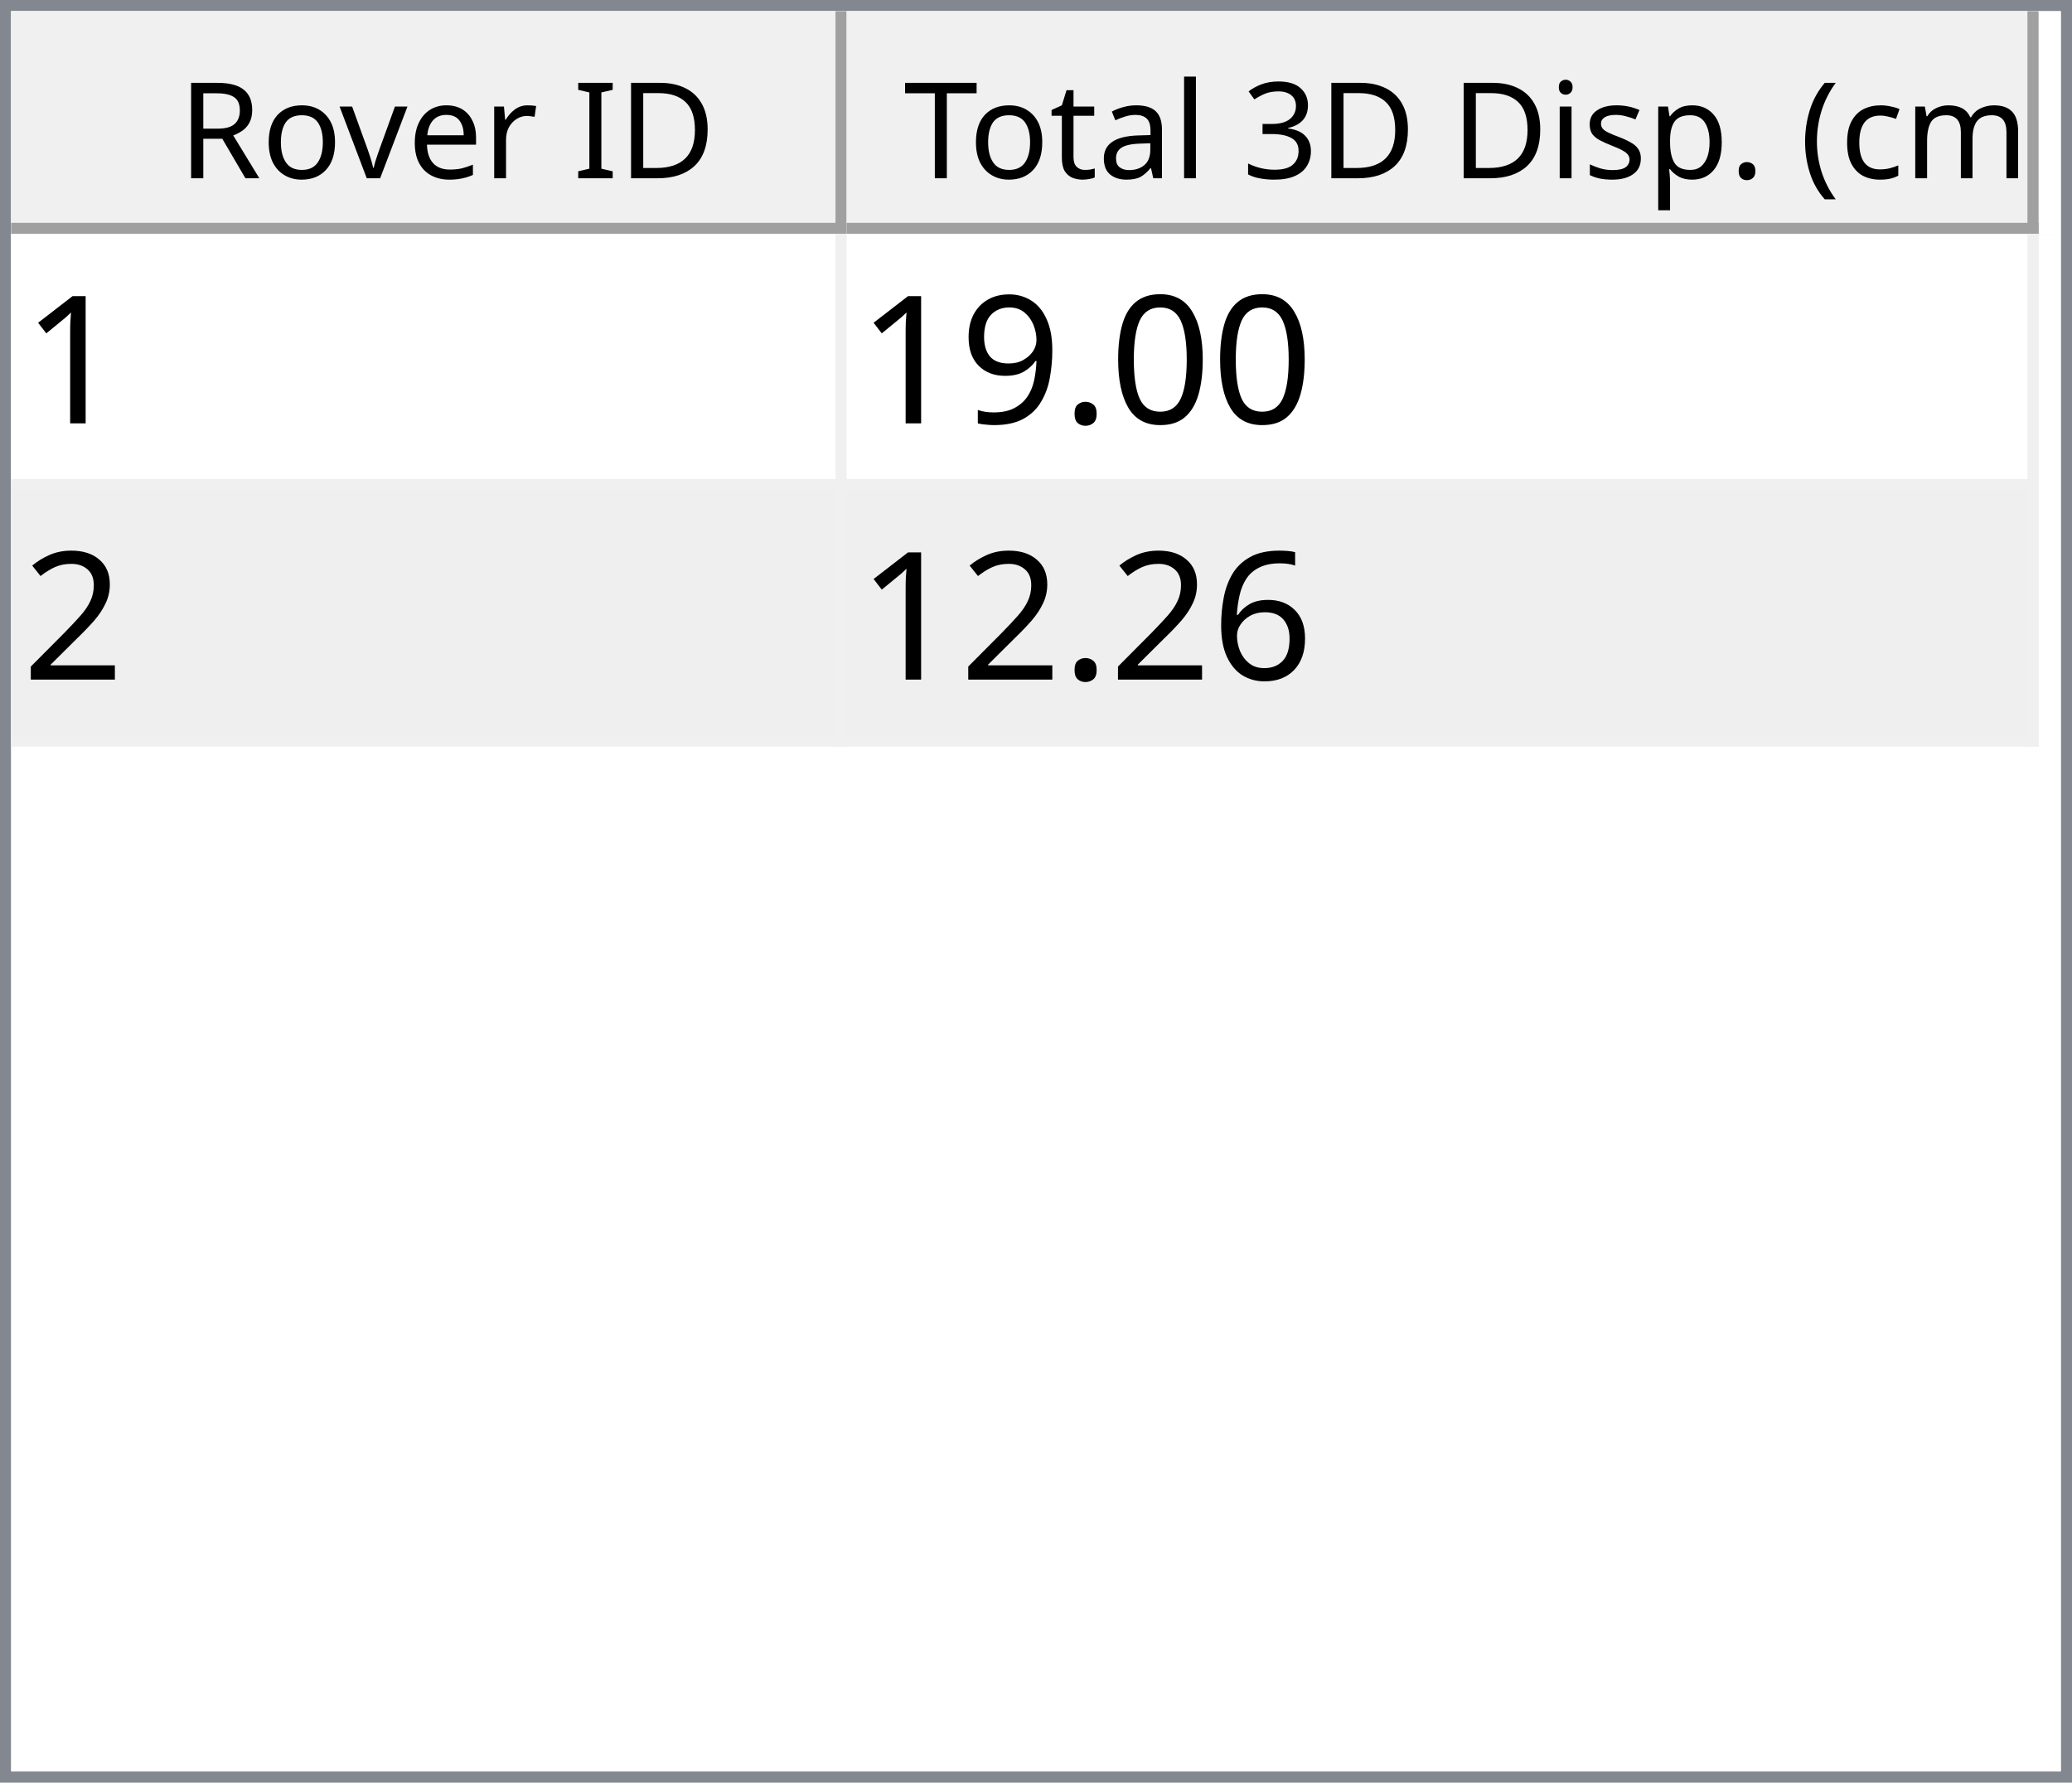
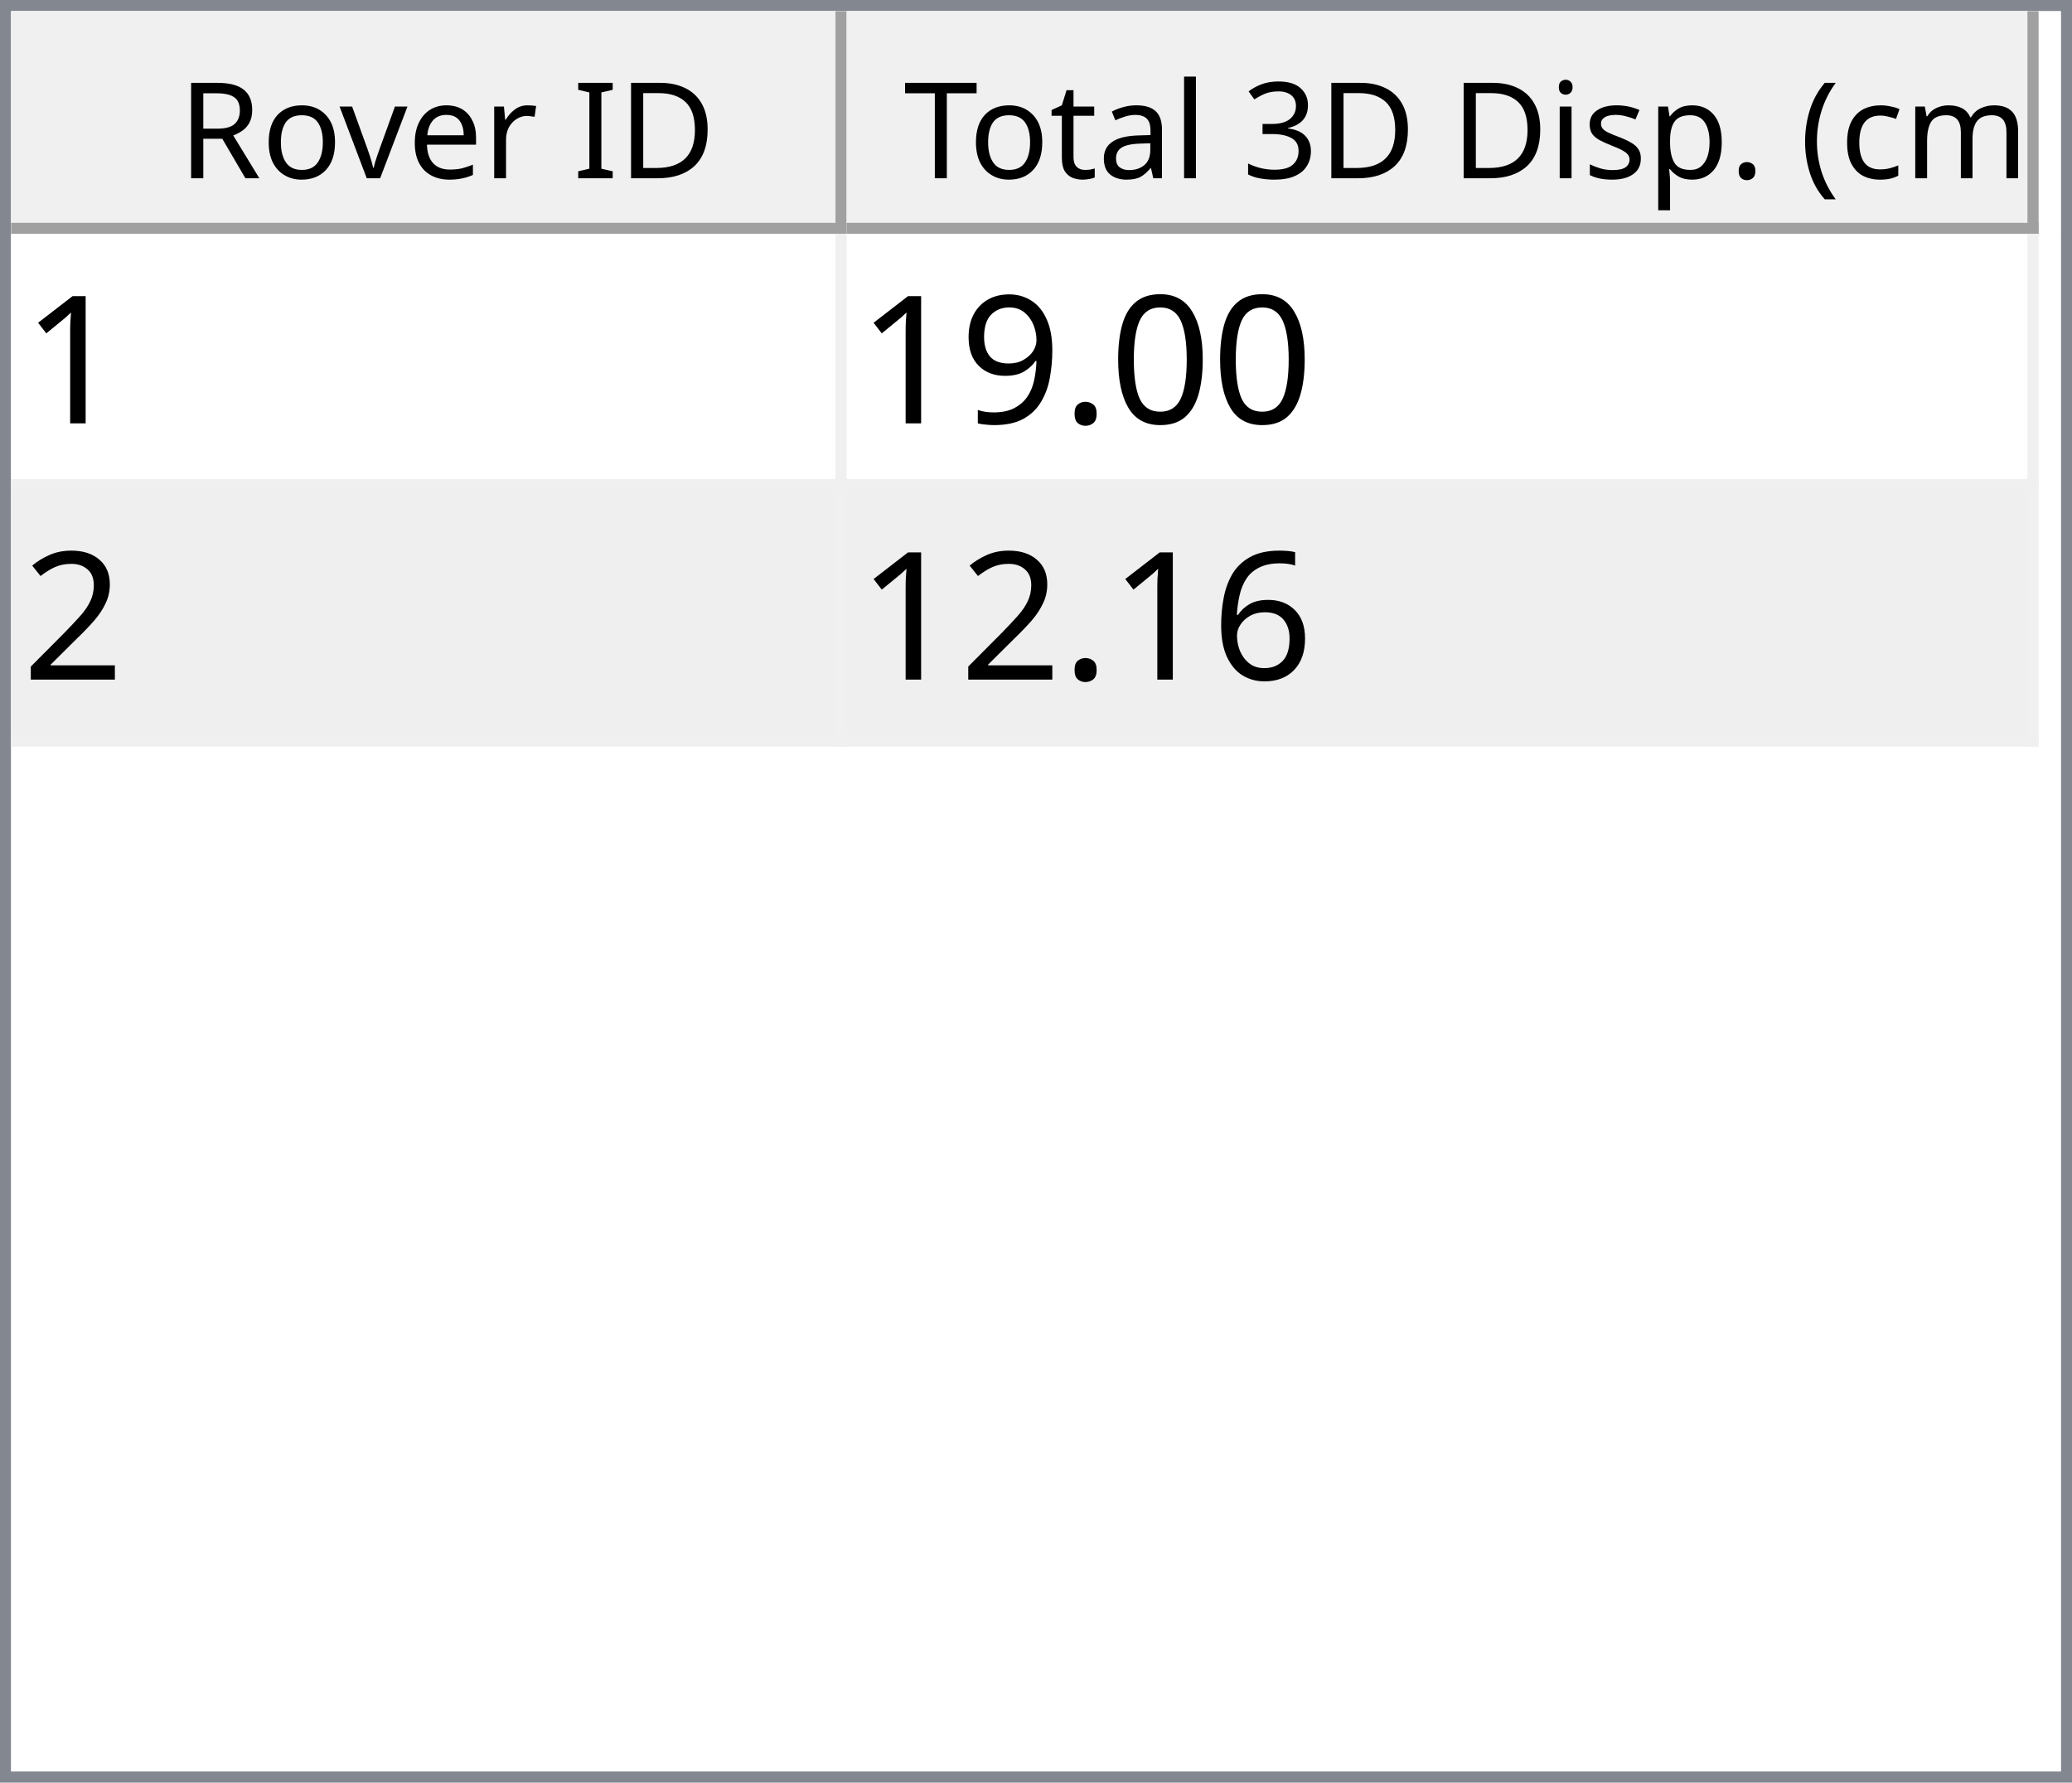
<svg xmlns="http://www.w3.org/2000/svg" style="fill-opacity:1; color-rendering:auto; color-interpolation:auto; text-rendering:auto; stroke:black; stroke-linecap:square; stroke-miterlimit:10; shape-rendering:auto; stroke-opacity:1; fill:black; stroke-dasharray:none; font-weight:normal; stroke-width:1; font-family:'Dialog'; font-style:normal; stroke-linejoin:miter; font-size:12px; stroke-dashoffset:0; image-rendering:auto;" width="186" height="160">
  <defs id="genericDefs" />
  <g>
    <defs id="defs1">
      <clipPath clipPathUnits="userSpaceOnUse" id="clipPath1">
        <path d="M0 0 L186 0 L186 160 L0 160 L0 0 Z" />
      </clipPath>
      <clipPath clipPathUnits="userSpaceOnUse" id="clipPath2">
        <path d="M0 0 L0 160 L186 160 L186 0 Z" />
      </clipPath>
      <clipPath clipPathUnits="userSpaceOnUse" id="clipPath3">
        <path d="M0 0 L0 20 L184 20 L184 0 Z" />
      </clipPath>
      <clipPath clipPathUnits="userSpaceOnUse" id="clipPath4">
        <path d="M0 0 L0 20 L75 20 L75 0 Z" />
      </clipPath>
      <clipPath clipPathUnits="userSpaceOnUse" id="clipPath5">
        <path d="M1 1 L1 19 L74 19 L74 1 Z" />
      </clipPath>
      <clipPath clipPathUnits="userSpaceOnUse" id="clipPath6">
        <path d="M0 0 L0 18 L73 18 L73 0 Z" />
      </clipPath>
      <clipPath clipPathUnits="userSpaceOnUse" id="clipPath7">
        <path d="M-0.5 -0.5 L-0.5 19.5 L74.5 19.5 L74.5 -0.5 Z" />
      </clipPath>
      <clipPath clipPathUnits="userSpaceOnUse" id="clipPath8">
        <path d="M0 0 L0 20 L107 20 L107 0 Z" />
      </clipPath>
      <clipPath clipPathUnits="userSpaceOnUse" id="clipPath9">
        <path d="M1 1 L1 19 L106 19 L106 1 Z" />
      </clipPath>
      <clipPath clipPathUnits="userSpaceOnUse" id="clipPath10">
        <path d="M0 0 L0 18 L105 18 L105 0 Z" />
      </clipPath>
      <clipPath clipPathUnits="userSpaceOnUse" id="clipPath11">
        <path d="M-0.5 -0.5 L-0.5 19.5 L106.5 19.5 L106.5 -0.5 Z" />
      </clipPath>
      <clipPath clipPathUnits="userSpaceOnUse" id="clipPath12">
        <path d="M0 0 L0 138 L184 138 L184 0 Z" />
      </clipPath>
      <clipPath clipPathUnits="userSpaceOnUse" id="clipPath13">
        <path d="M0 0 L0 46 L182 46 L182 0 Z" />
      </clipPath>
      <clipPath clipPathUnits="userSpaceOnUse" id="clipPath14">
        <path d="M-0.5 -0.5 L-0.5 45.5 L181.5 45.5 L181.5 -0.5 Z" />
      </clipPath>
      <clipPath clipPathUnits="userSpaceOnUse" id="clipPath15">
        <path d="M0 0 L0 22 L74 22 L74 0 Z" />
      </clipPath>
      <clipPath clipPathUnits="userSpaceOnUse" id="clipPath16">
        <path d="M0 0 L0 22 L106 22 L106 0 Z" />
      </clipPath>
      <font horiz-adv-x="64.551" id="font1">
        <font-face ascent="107.91" descent="25.098" units-per-em="100" style="font-style:normal; font-family:Segoe UI; font-weight:normal;" />
        <missing-glyph horiz-adv-x="64.551" d="M8.109 0 L8.109 68.266 L56.453 68.266 L56.453 0 L8.109 0 ZM15.328 7.234 L49.219 7.234 L49.219 61.031 L15.328 61.031 L15.328 7.234 Z" />
        <glyph unicode="D" horiz-adv-x="70.117" d="M9.188 0 L9.188 70.016 L28.516 70.016 Q65.531 70.016 65.531 35.891 Q65.531 19.672 55.25 9.836 Q44.969 0 27.734 0 L9.188 0 ZM17.391 62.594 L17.391 7.422 L27.828 7.422 Q41.609 7.422 49.273 14.797 Q56.938 22.172 56.938 35.688 Q56.938 62.594 28.328 62.594 L17.391 62.594 Z" />
        <glyph unicode="I" horiz-adv-x="26.611" d="M17.391 0 L9.188 0 L9.188 70.016 L17.391 70.016 L17.391 0 Z" />
        <glyph unicode=" " horiz-adv-x="27.393" d="" />
        <glyph unicode="r" horiz-adv-x="34.766" d="M34.188 41.891 Q32.078 43.5 28.125 43.5 Q23 43.5 19.555 38.672 Q16.109 33.844 16.109 25.484 L16.109 0 L8.109 0 L8.109 50 L16.109 50 L16.109 39.703 L16.312 39.703 Q18.016 44.969 21.531 47.922 Q25.047 50.875 29.391 50.875 Q32.516 50.875 34.188 50.203 L34.188 41.891 Z" />
        <glyph unicode="e" horiz-adv-x="52.295" d="M48.297 23 L12.984 23 Q13.188 14.656 17.484 10.109 Q21.781 5.562 29.297 5.562 Q37.75 5.562 44.828 11.141 L44.828 3.609 Q38.234 -1.172 27.391 -1.172 Q16.797 -1.172 10.742 5.641 Q4.688 12.453 4.688 24.812 Q4.688 36.469 11.305 43.82 Q17.922 51.172 27.734 51.172 Q37.547 51.172 42.922 44.828 Q48.297 38.484 48.297 27.203 L48.297 23 ZM40.094 29.781 Q40.047 36.719 36.75 40.578 Q33.453 44.438 27.594 44.438 Q21.922 44.438 17.969 40.383 Q14.016 36.328 13.094 29.781 L40.094 29.781 Z" />
        <glyph unicode="v" horiz-adv-x="47.9" d="M47.406 50 L27.484 0 L19.625 0 L0.688 50 L9.469 50 L22.172 13.672 Q23.578 9.672 23.922 6.688 L24.125 6.688 Q24.609 10.453 25.688 13.484 L38.969 50 L47.406 50 Z" />
        <glyph unicode="o" horiz-adv-x="58.594" d="M29 -1.172 Q17.922 -1.172 11.305 5.836 Q4.688 12.844 4.688 24.422 Q4.688 37.016 11.57 44.094 Q18.453 51.172 30.172 51.172 Q41.359 51.172 47.633 44.289 Q53.906 37.406 53.906 25.203 Q53.906 13.234 47.141 6.031 Q40.375 -1.172 29 -1.172 ZM29.594 44.438 Q21.875 44.438 17.383 39.188 Q12.891 33.938 12.891 24.703 Q12.891 15.828 17.43 10.695 Q21.969 5.562 29.594 5.562 Q37.359 5.562 41.531 10.594 Q45.703 15.625 45.703 24.906 Q45.703 34.281 41.531 39.359 Q37.359 44.438 29.594 44.438 Z" />
        <glyph unicode="R" horiz-adv-x="59.814" d="M59.375 0 L49.609 0 L37.891 19.625 Q36.281 22.359 34.766 24.289 Q33.25 26.219 31.664 27.438 Q30.078 28.656 28.25 29.219 Q26.422 29.781 24.125 29.781 L17.391 29.781 L17.391 0 L9.188 0 L9.188 70.016 L30.078 70.016 Q34.672 70.016 38.555 68.867 Q42.438 67.719 45.289 65.375 Q48.141 63.031 49.758 59.547 Q51.375 56.062 51.375 51.375 Q51.375 47.703 50.273 44.656 Q49.172 41.609 47.148 39.211 Q45.125 36.812 42.266 35.133 Q39.406 33.453 35.844 32.516 L35.844 32.328 Q37.594 31.547 38.891 30.547 Q40.188 29.547 41.359 28.18 Q42.531 26.812 43.68 25.078 Q44.828 23.344 46.234 21.047 L59.375 0 ZM17.391 62.594 L17.391 37.203 L28.516 37.203 Q31.594 37.203 34.203 38.133 Q36.812 39.062 38.719 40.797 Q40.625 42.531 41.703 45.047 Q42.781 47.562 42.781 50.688 Q42.781 56.297 39.141 59.445 Q35.5 62.594 28.609 62.594 L17.391 62.594 Z" />
        <glyph unicode=")" horiz-adv-x="30.176" d="M8.297 -15.922 L1.172 -15.922 Q16.406 2.344 16.406 26.812 Q16.406 51.469 1.078 70.016 L8.297 70.016 Q23.531 52.156 23.531 26.703 Q23.531 1.375 8.297 -15.922 Z" />
        <glyph unicode="m" horiz-adv-x="86.133" d="M79.109 0 L71.094 0 L71.094 28.719 Q71.094 37.016 68.531 40.727 Q65.969 44.438 59.906 44.438 Q54.781 44.438 51.195 39.75 Q47.609 35.062 47.609 28.516 L47.609 0 L39.594 0 L39.594 29.688 Q39.594 44.438 28.219 44.438 Q22.953 44.438 19.531 40.016 Q16.109 35.594 16.109 28.516 L16.109 0 L8.109 0 L8.109 50 L16.109 50 L16.109 42.094 L16.312 42.094 Q21.625 51.172 31.844 51.172 Q36.969 51.172 40.773 48.312 Q44.578 45.453 46 40.828 Q51.562 51.172 62.594 51.172 Q79.109 51.172 79.109 30.812 L79.109 0 Z" />
        <glyph unicode="c" horiz-adv-x="46.191" d="M42.188 2.297 Q36.422 -1.172 28.516 -1.172 Q17.828 -1.172 11.258 5.789 Q4.688 12.75 4.688 23.828 Q4.688 36.188 11.766 43.68 Q18.844 51.172 30.672 51.172 Q37.25 51.172 42.281 48.734 L42.281 40.531 Q36.719 44.438 30.375 44.438 Q22.703 44.438 17.797 38.945 Q12.891 33.453 12.891 24.516 Q12.891 15.719 17.508 10.641 Q22.125 5.562 29.891 5.562 Q36.422 5.562 42.188 9.906 L42.188 2.297 Z" />
        <glyph unicode="(" horiz-adv-x="30.176" d="M29.109 -15.922 L21.969 -15.922 Q6.844 1.375 6.844 26.703 Q6.844 52.156 21.969 70.016 L29.203 70.016 Q13.875 51.469 13.875 26.812 Q13.875 2.344 29.109 -15.922 Z" />
        <glyph unicode="." horiz-adv-x="21.68" d="M10.891 -1.078 Q8.641 -1.078 7.055 0.539 Q5.469 2.156 5.469 4.391 Q5.469 6.641 7.055 8.273 Q8.641 9.906 10.891 9.906 Q13.188 9.906 14.797 8.273 Q16.406 6.641 16.406 4.391 Q16.406 2.156 14.797 0.539 Q13.188 -1.078 10.891 -1.078 Z" />
        <glyph unicode="p" horiz-adv-x="58.789" d="M16.312 7.234 L16.109 7.234 L16.109 -23 L8.109 -23 L8.109 50 L16.109 50 L16.109 41.219 L16.312 41.219 Q22.219 51.172 33.594 51.172 Q43.266 51.172 48.688 44.461 Q54.109 37.75 54.109 26.469 Q54.109 13.922 48 6.375 Q41.891 -1.172 31.297 -1.172 Q21.578 -1.172 16.312 7.234 ZM16.109 27.391 L16.109 20.406 Q16.109 14.203 20.141 9.883 Q24.172 5.562 30.375 5.562 Q37.641 5.562 41.773 11.133 Q45.906 16.703 45.906 26.609 Q45.906 34.969 42.047 39.703 Q38.188 44.438 31.594 44.438 Q24.609 44.438 20.359 39.578 Q16.109 34.719 16.109 27.391 Z" />
        <glyph unicode="s" horiz-adv-x="42.432" d="M5.078 1.812 L5.078 10.406 Q11.625 5.562 19.484 5.562 Q30.031 5.562 30.031 12.594 Q30.031 14.594 29.125 15.992 Q28.219 17.391 26.68 18.461 Q25.141 19.531 23.07 20.383 Q21 21.234 18.609 22.172 Q15.281 23.484 12.766 24.828 Q10.25 26.172 8.57 27.859 Q6.891 29.547 6.031 31.695 Q5.172 33.844 5.172 36.719 Q5.172 40.234 6.789 42.945 Q8.406 45.656 11.086 47.484 Q13.766 49.312 17.211 50.242 Q20.656 51.172 24.312 51.172 Q30.812 51.172 35.938 48.922 L35.938 40.828 Q30.422 44.438 23.25 44.438 Q21 44.438 19.195 43.922 Q17.391 43.406 16.094 42.477 Q14.797 41.547 14.086 40.258 Q13.375 38.969 13.375 37.406 Q13.375 35.453 14.086 34.133 Q14.797 32.812 16.164 31.789 Q17.531 30.766 19.484 29.938 Q21.438 29.109 23.922 28.125 Q27.25 26.859 29.883 25.516 Q32.516 24.172 34.375 22.484 Q36.234 20.797 37.234 18.602 Q38.234 16.406 38.234 13.375 Q38.234 9.672 36.602 6.938 Q34.969 4.203 32.234 2.398 Q29.5 0.594 25.93 -0.289 Q22.359 -1.172 18.453 -1.172 Q10.75 -1.172 5.078 1.812 Z" />
        <glyph unicode="i" horiz-adv-x="24.219" d="M12.203 62.703 Q10.062 62.703 8.547 64.164 Q7.031 65.625 7.031 67.875 Q7.031 70.125 8.547 71.609 Q10.062 73.094 12.203 73.094 Q14.406 73.094 15.945 71.609 Q17.484 70.125 17.484 67.875 Q17.484 65.719 15.945 64.211 Q14.406 62.703 12.203 62.703 ZM16.109 0 L8.109 0 L8.109 50 L16.109 50 L16.109 0 Z" />
        <glyph unicode="3" horiz-adv-x="53.906" d="M46.531 19.828 Q46.531 15.094 44.75 11.211 Q42.969 7.328 39.719 4.57 Q36.469 1.812 31.93 0.297 Q27.391 -1.219 21.922 -1.219 Q11.922 -1.219 6 2.594 L6 11.188 Q13.094 5.609 22.219 5.609 Q25.875 5.609 28.828 6.539 Q31.781 7.469 33.906 9.227 Q36.031 10.984 37.18 13.477 Q38.328 15.969 38.328 19.094 Q38.328 32.812 18.797 32.812 L12.984 32.812 L12.984 39.594 L18.5 39.594 Q35.797 39.594 35.797 52.484 Q35.797 64.406 22.609 64.406 Q15.188 64.406 8.688 59.422 L8.688 67.188 Q15.375 71.188 24.609 71.188 Q29 71.188 32.57 69.969 Q36.141 68.75 38.68 66.555 Q41.219 64.359 42.609 61.281 Q44 58.203 44 54.5 Q44 40.672 30.031 36.719 L30.031 36.531 Q33.594 36.141 36.625 34.797 Q39.656 33.453 41.852 31.305 Q44.047 29.156 45.289 26.25 Q46.531 23.344 46.531 19.828 Z" />
        <glyph unicode="l" horiz-adv-x="24.219" d="M16.109 0 L8.109 0 L8.109 74.031 L16.109 74.031 L16.109 0 Z" />
        <glyph unicode="a" horiz-adv-x="50.879" d="M43.891 0 L35.891 0 L35.891 7.812 L35.688 7.812 Q30.469 -1.172 20.312 -1.172 Q12.844 -1.172 8.617 2.781 Q4.391 6.734 4.391 13.281 Q4.391 27.297 20.906 29.594 L35.891 31.688 Q35.891 44.438 25.594 44.438 Q16.547 44.438 9.281 38.281 L9.281 46.484 Q16.656 51.172 26.266 51.172 Q43.891 51.172 43.891 32.516 L43.891 0 ZM35.891 25.297 L23.828 23.641 Q18.266 22.859 15.43 20.875 Q12.594 18.891 12.594 13.875 Q12.594 10.203 15.211 7.883 Q17.828 5.562 22.172 5.562 Q28.125 5.562 32.008 9.742 Q35.891 13.922 35.891 20.312 L35.891 25.297 Z" />
        <glyph unicode="t" horiz-adv-x="33.887" d="M31.297 0.484 Q28.469 -1.078 23.828 -1.078 Q10.688 -1.078 10.688 13.578 L10.688 43.172 L2.094 43.172 L2.094 50 L10.688 50 L10.688 62.203 L18.703 64.797 L18.703 50 L31.297 50 L31.297 43.172 L18.703 43.172 L18.703 14.984 Q18.703 9.969 20.414 7.82 Q22.125 5.672 26.078 5.672 Q29.109 5.672 31.297 7.328 L31.297 0.484 Z" />
        <glyph unicode="T" horiz-adv-x="52.393" d="M50.594 62.594 L30.375 62.594 L30.375 0 L22.172 0 L22.172 62.594 L2 62.594 L2 70.016 L50.594 70.016 L50.594 62.594 Z" />
      </font>
      <font horiz-adv-x="75.0" id="font2">
        <font-face ascent="100.537" descent="21.973" units-per-em="100" style="font-style:normal; font-family:sans-serif; font-weight:normal;" />
        <missing-glyph horiz-adv-x="75.0" d="M12.5 0 L12.5 62.5 L62.5 62.5 L62.5 0 L12.5 0 ZM14.062 1.562 L60.938 1.562 L60.938 60.938 L14.062 60.938 L14.062 1.562 Z" />
        <glyph unicode="1" horiz-adv-x="55.615" d="M37.25 0 L28.469 0 L28.469 56 Q25.297 52.984 20.141 49.953 Q14.984 46.922 10.891 45.406 L10.891 53.906 Q18.266 57.375 23.781 62.305 Q29.297 67.234 31.594 71.875 L37.25 71.875 L37.25 0 Z" />
        <glyph unicode="0" horiz-adv-x="55.615" d="M4.156 35.297 Q4.156 48 6.766 55.742 Q9.375 63.484 14.523 67.68 Q19.672 71.875 27.484 71.875 Q33.25 71.875 37.594 69.555 Q41.938 67.234 44.773 62.867 Q47.609 58.5 49.219 52.227 Q50.828 45.953 50.828 35.297 Q50.828 22.703 48.242 14.969 Q45.656 7.234 40.508 3.008 Q35.359 -1.219 27.484 -1.219 Q17.141 -1.219 11.234 6.203 Q4.156 15.141 4.156 35.297 ZM13.188 35.297 Q13.188 17.672 17.312 11.836 Q21.438 6 27.484 6 Q33.547 6 37.672 11.859 Q41.797 17.719 41.797 35.297 Q41.797 52.984 37.672 58.789 Q33.547 64.594 27.391 64.594 Q21.344 64.594 17.719 59.469 Q13.188 52.938 13.188 35.297 Z" />
        <glyph unicode="." horiz-adv-x="27.783" d="M9.078 0 L9.078 10.016 L19.094 10.016 L19.094 0 L9.078 0 Z" />
        <glyph unicode="9" horiz-adv-x="55.615" d="M5.469 16.547 L13.922 17.328 Q14.984 11.375 18.016 8.688 Q21.047 6 25.781 6 Q29.828 6 32.883 7.859 Q35.938 9.719 37.891 12.82 Q39.844 15.922 41.164 21.195 Q42.484 26.469 42.484 31.938 Q42.484 32.516 42.438 33.688 Q39.797 29.5 35.234 26.883 Q30.672 24.266 25.344 24.266 Q16.453 24.266 10.305 30.711 Q4.156 37.156 4.156 47.703 Q4.156 58.594 10.578 65.234 Q17 71.875 26.656 71.875 Q33.641 71.875 39.43 68.117 Q45.219 64.359 48.219 57.398 Q51.219 50.438 51.219 37.25 Q51.219 23.531 48.242 15.406 Q45.266 7.281 39.383 3.031 Q33.5 -1.219 25.594 -1.219 Q17.188 -1.219 11.867 3.445 Q6.547 8.109 5.469 16.547 ZM41.453 48.141 Q41.453 55.719 37.43 60.156 Q33.406 64.594 27.734 64.594 Q21.875 64.594 17.531 59.812 Q13.188 55.031 13.188 47.406 Q13.188 40.578 17.312 36.305 Q21.438 32.031 27.484 32.031 Q33.594 32.031 37.523 36.305 Q41.453 40.578 41.453 48.141 Z" />
        <glyph unicode="2" horiz-adv-x="55.615" d="M50.344 8.453 L50.344 0 L3.031 0 Q2.938 3.172 4.047 6.109 Q5.859 10.938 9.836 15.625 Q13.812 20.312 21.344 26.469 Q33.016 36.031 37.117 41.625 Q41.219 47.219 41.219 52.203 Q41.219 57.422 37.477 61.008 Q33.734 64.594 27.734 64.594 Q21.391 64.594 17.578 60.789 Q13.766 56.984 13.719 50.25 L4.688 51.172 Q5.609 61.281 11.664 66.578 Q17.719 71.875 27.938 71.875 Q38.234 71.875 44.242 66.164 Q50.25 60.453 50.25 52 Q50.25 47.703 48.492 43.555 Q46.734 39.406 42.656 34.812 Q38.578 30.219 29.109 22.219 Q21.188 15.578 18.945 13.211 Q16.703 10.844 15.234 8.453 L50.344 8.453 Z" />
        <glyph unicode="6" horiz-adv-x="55.615" d="M49.75 54.047 L41.016 53.375 Q39.844 58.547 37.703 60.891 Q34.125 64.656 28.906 64.656 Q24.703 64.656 21.531 62.312 Q17.391 59.281 14.992 53.469 Q12.594 47.656 12.5 36.922 Q15.672 41.75 20.266 44.094 Q24.859 46.438 29.891 46.438 Q38.672 46.438 44.852 39.969 Q51.031 33.5 51.031 23.25 Q51.031 16.5 48.125 10.719 Q45.219 4.938 40.141 1.859 Q35.062 -1.219 28.609 -1.219 Q17.625 -1.219 10.695 6.859 Q3.766 14.938 3.766 33.5 Q3.766 54.25 11.422 63.672 Q18.109 71.875 29.438 71.875 Q37.891 71.875 43.289 67.141 Q48.688 62.406 49.75 54.047 ZM13.875 23.188 Q13.875 18.656 15.797 14.508 Q17.719 10.359 21.188 8.18 Q24.656 6 28.469 6 Q34.031 6 38.039 10.492 Q42.047 14.984 42.047 22.703 Q42.047 30.125 38.086 34.398 Q34.125 38.672 28.125 38.672 Q22.172 38.672 18.023 34.398 Q13.875 30.125 13.875 23.188 Z" />
      </font>
    </defs>
    <g style="fill:white; stroke:white;">
      <rect x="0" y="0" width="186" style="clip-path:url(#clipPath1); stroke:none;" height="160" />
    </g>
    <g style="fill:white; text-rendering:optimizeSpeed; color-rendering:optimizeSpeed; image-rendering:optimizeSpeed; shape-rendering:crispEdges; stroke:white; color-interpolation:sRGB;">
      <rect x="0" width="186" height="160" y="0" style="stroke:none;" />
      <path style="stroke:none;" d="M0 160 L186 160 L186 0 L0 0 Z" />
    </g>
    <g style="fill:rgb(240,240,240); font-family:'Segoe UI'; stroke:rgb(240,240,240);">
      <rect x="0" y="0" width="186" style="clip-path:url(#clipPath2); stroke:none;" height="160" />
    </g>
    <g style="fill:rgb(130,135,144); font-family:'Segoe UI'; stroke:rgb(130,135,144);">
      <path d="M0 0 L186 0 L186 160 L0 160 L0 0 ZM1 1 L185 1 L185 159 L1 159 L1 1 Z" style="fill-rule:evenodd; clip-path:url(#clipPath2); stroke:none;" />
    </g>
    <g style="fill:white; font-family:'Segoe UI'; stroke:white;" transform="translate(1,1)">
      <rect x="0" y="0" width="184" style="clip-path:url(#clipPath3); stroke:none;" height="20" />
    </g>
    <g style="fill:rgb(240,240,240); font-family:'Segoe UI'; stroke:rgb(240,240,240);" transform="translate(1,1)">
      <rect x="0" y="0" width="75" style="clip-path:url(#clipPath4); stroke:none;" height="20" />
    </g>
    <g style="font-family:'Segoe UI';" transform="translate(2,2)">
      <text x="14" xml:space="preserve" y="14" style="clip-path:url(#clipPath6); stroke:none;">Rover ID</text>
    </g>
    <g style="fill:rgb(160,160,160); font-family:'Segoe UI'; stroke:rgb(160,160,160); stroke-linejoin:bevel;" transform="translate(1.5,1.5)">
      <line x1="74" x2="74" y1="0" style="fill:none; clip-path:url(#clipPath7);" y2="19" />
    </g>
    <g style="fill:rgb(160,160,160); font-family:'Segoe UI'; stroke:rgb(160,160,160); stroke-linejoin:bevel;" transform="matrix(1,0,0,1,1,1) translate(0.5,0.5)">
      <line x1="0" x2="74" y1="19" style="fill:none; clip-path:url(#clipPath7);" y2="19" />
    </g>
    <g style="fill:rgb(240,240,240); font-family:'Segoe UI'; stroke:rgb(240,240,240);" transform="translate(76,1)">
      <rect x="0" y="0" width="107" style="clip-path:url(#clipPath8); stroke:none;" height="20" />
    </g>
    <g style="font-family:'Segoe UI';" transform="translate(77,2)">
      <text x="1" xml:space="preserve" y="14" style="clip-path:url(#clipPath10); stroke:none;"> Total 3D Disp. (cm)</text>
    </g>
    <g style="fill:rgb(160,160,160); font-family:'Segoe UI'; stroke:rgb(160,160,160); stroke-linejoin:bevel;" transform="translate(76.5,1.5)">
      <line x1="106" x2="106" y1="0" style="fill:none; clip-path:url(#clipPath11);" y2="19" />
    </g>
    <g style="fill:rgb(160,160,160); font-family:'Segoe UI'; stroke:rgb(160,160,160); stroke-linejoin:bevel;" transform="matrix(1,0,0,1,76,1) translate(0.5,0.5)">
      <line x1="0" x2="106" y1="19" style="fill:none; clip-path:url(#clipPath11);" y2="19" />
    </g>
    <g style="fill:white; font-family:'Segoe UI'; stroke:white;" transform="translate(1,21)">
      <rect x="0" y="0" width="184" style="clip-path:url(#clipPath12); stroke:none;" height="138" />
    </g>
    <g style="fill:rgb(240,240,240); font-size:16px; font-family:sans-serif; stroke:rgb(240,240,240);" transform="translate(1,21)">
      <rect x="0" y="0" width="182" style="clip-path:url(#clipPath13); stroke:none;" height="46" />
      <line transform="translate(0.5,0.5)" x1="0" x2="181" y1="22" style="clip-path:url(#clipPath14); fill:none; stroke-linejoin:bevel;" y2="22" />
    </g>
    <g transform="matrix(1,0,0,1,1,21) translate(0.5,0.5)" style="fill:rgb(240,240,240); font-size:16px; font-family:sans-serif; stroke:rgb(240,240,240); stroke-linejoin:bevel;">
      <line x1="0" x2="181" y1="45" style="fill:none; clip-path:url(#clipPath14);" y2="45" />
    </g>
    <g transform="matrix(1,0,0,1,1,21) translate(0.5,0.5)" style="fill:rgb(240,240,240); font-size:16px; font-family:sans-serif; stroke:rgb(240,240,240); stroke-linejoin:bevel;">
      <line x1="74" x2="74" y1="0" style="fill:none; clip-path:url(#clipPath14);" y2="45" />
    </g>
    <g transform="matrix(1,0,0,1,1,21) translate(0.5,0.5)" style="fill:rgb(240,240,240); font-size:16px; font-family:sans-serif; stroke:rgb(240,240,240); stroke-linejoin:bevel;">
      <line x1="181" x2="181" y1="0" style="fill:none; clip-path:url(#clipPath14);" y2="45" />
    </g>
    <g style="fill:white; font-size:16px; font-family:sans-serif; stroke:white;" transform="matrix(1,0,0,1,1,21)">
      <rect x="0" y="0" width="74" style="clip-path:url(#clipPath15); stroke:none;" height="22" />
      <text x="1" y="17" style="fill:black; clip-path:url(#clipPath15); stroke:none;" xml:space="preserve">1</text>
    </g>
    <g style="fill:white; font-size:16px; font-family:sans-serif; stroke:white;" transform="matrix(1,0,0,1,1,21) translate(75,0)">
      <rect x="0" y="0" width="106" style="clip-path:url(#clipPath16); stroke:none;" height="22" />
      <text x="1" y="17" style="fill:black; clip-path:url(#clipPath16); stroke:none;" xml:space="preserve">19.00</text>
    </g>
    <g style="fill:rgb(239,239,239); font-size:16px; font-family:sans-serif; stroke:rgb(239,239,239);" transform="matrix(1,0,0,1,1,21) translate(0,23)">
      <rect x="0" y="0" width="74" style="clip-path:url(#clipPath15); stroke:none;" height="22" />
      <text x="1" y="17" style="fill:black; clip-path:url(#clipPath15); stroke:none;" xml:space="preserve">2</text>
    </g>
    <g style="fill:rgb(239,239,239); font-size:16px; font-family:sans-serif; stroke:rgb(239,239,239);" transform="matrix(1,0,0,1,1,21) translate(75,23)">
      <rect x="0" y="0" width="106" style="clip-path:url(#clipPath16); stroke:none;" height="22" />
-       <text x="1" y="17" style="fill:black; clip-path:url(#clipPath16); stroke:none;" xml:space="preserve">12.26</text>
+       <text x="1" y="17" style="fill:black; clip-path:url(#clipPath16); stroke:none;" xml:space="preserve">12.16</text>
    </g>
  </g>
</svg>
